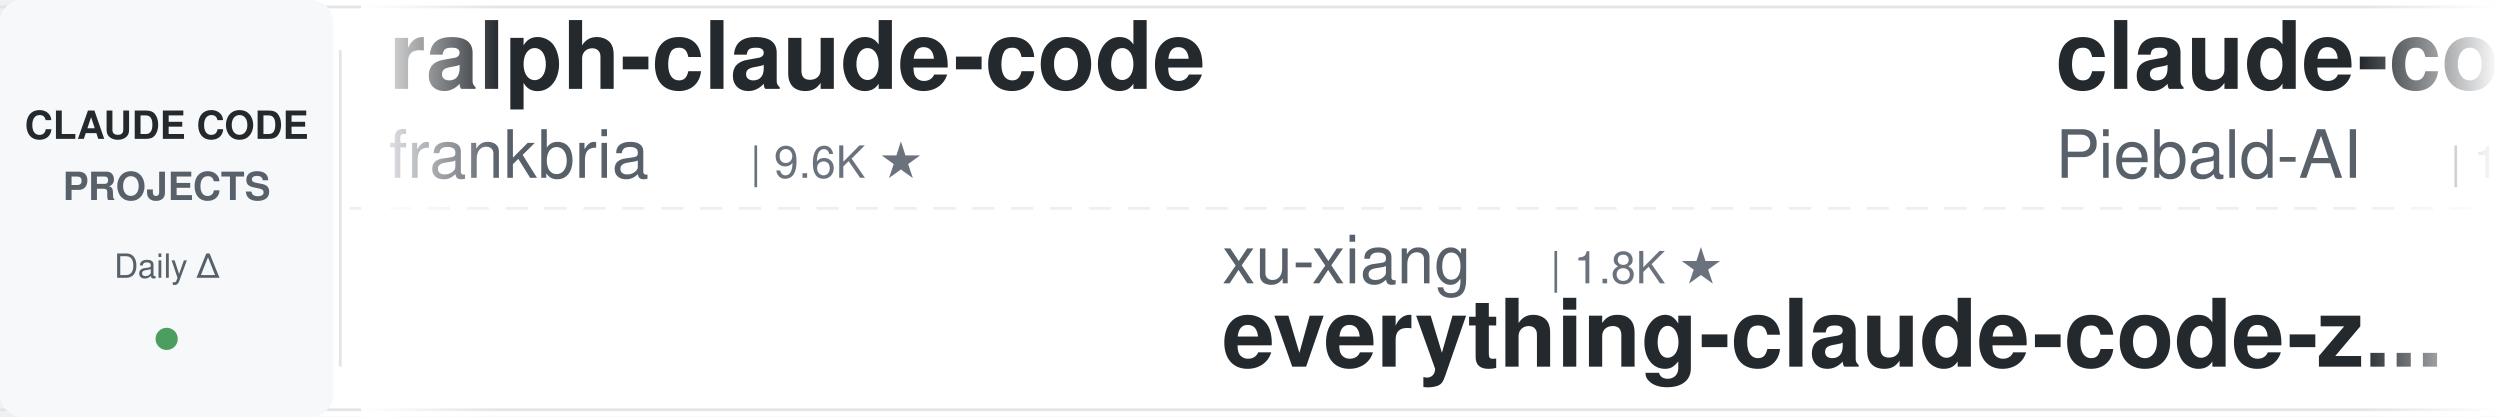
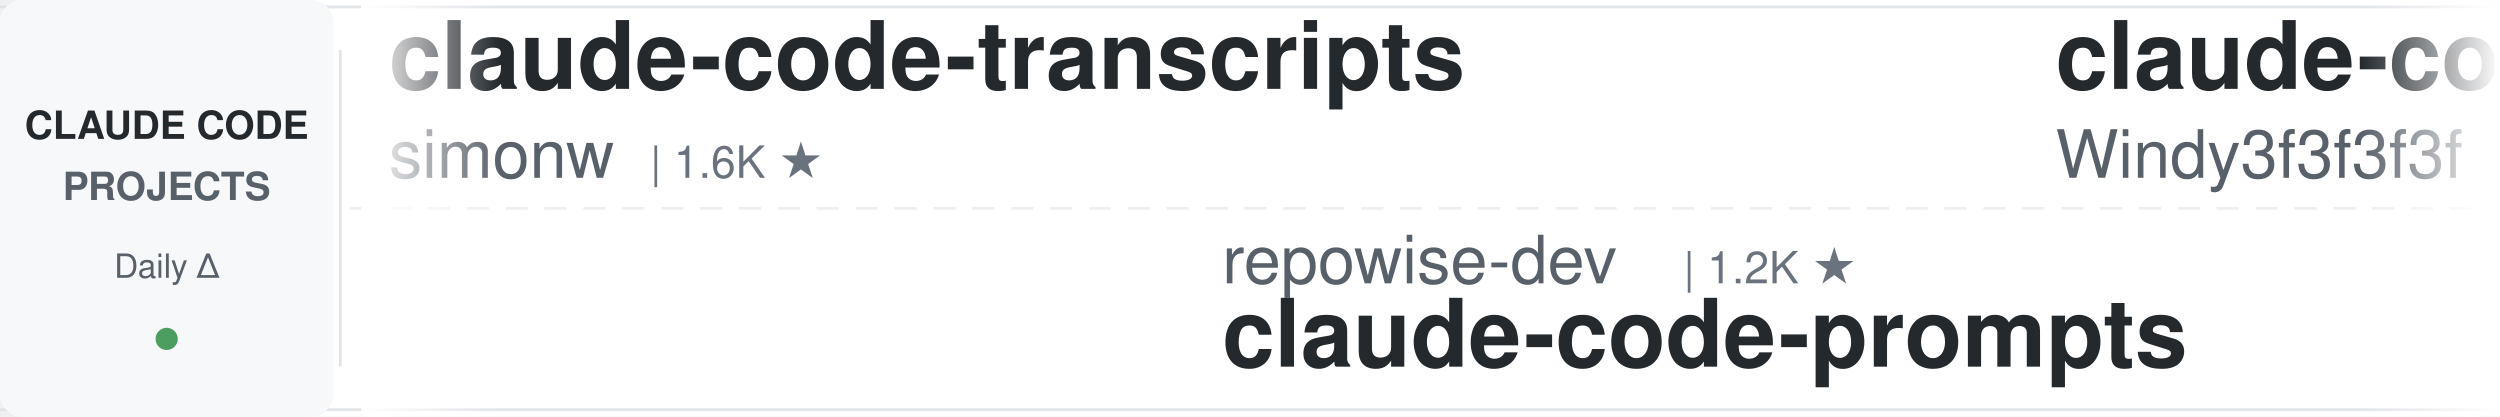
<svg xmlns="http://www.w3.org/2000/svg" width="900" height="150">
  <defs>
    <linearGradient id="leftFade" x1="0%" y1="0%" x2="100%" y2="0%">
      <stop offset="0%" style="stop-color:#ffffff;stop-opacity:1" />
      <stop offset="100%" style="stop-color:#ffffff;stop-opacity:0" />
    </linearGradient>
    <linearGradient id="rightFade" x1="0%" y1="0%" x2="100%" y2="0%">
      <stop offset="0%" style="stop-color:#ffffff;stop-opacity:0" />
      <stop offset="100%" style="stop-color:#ffffff;stop-opacity:1" />
    </linearGradient>
  </defs>
  <rect width="900" height="150" fill="#ffffff" rx="8" />
  <rect x="0" y="2" width="900" height="1" fill="#e1e4e8" />
  <rect x="0" y="147" width="900" height="1" fill="#e1e4e8" />
  <line x1="0" y1="75" x2="900" y2="75" stroke="#e1e4e8" stroke-width="1" stroke-dasharray="8 6" opacity="0.6" />
  <rect x="0" y="0" width="120" height="150" fill="#f6f8fa" rx="8" />
  <text x="60" y="50" font-family="-apple-system, BlinkMacSystemFont, 'Segoe UI', Helvetica, Arial, sans-serif" font-size="14" font-weight="600" fill="#24292e" text-anchor="middle">CLAUDE CODE</text>
  <text x="60" y="72" font-family="-apple-system, BlinkMacSystemFont, 'Segoe UI', Helvetica, Arial, sans-serif" font-size="14" font-weight="600" fill="#586069" text-anchor="middle">PROJECTS</text>
  <text x="60" y="100" font-family="-apple-system, BlinkMacSystemFont, 'Segoe UI', Helvetica, Arial, sans-serif" font-size="12" font-weight="500" fill="#586069" text-anchor="middle">Daily Δ</text>
  <circle cx="60" cy="122" r="4" fill="#22863a" opacity="0.8" />
  <rect x="122" y="18" width="1" height="114" fill="#e1e4e8" />
  <clipPath id="tickerClip">
    <rect x="130" y="0" width="770" height="150" />
  </clipPath>
  <g clip-path="url(#tickerClip)">
    <g id="tickerItems">
      <animateTransform attributeName="transform" attributeType="XML" type="translate" from="0 0" to="-3000 0" dur="54s" repeatCount="indefinite" />
      <g transform="translate(0, 0)">
-         <text x="140" y="32" font-family="-apple-system, BlinkMacSystemFont, 'Segoe UI', Helvetica, Arial, sans-serif" font-size="34" font-weight="600" fill="#24292e">ralph-claude-code</text>
-         <text x="140" y="64" font-family="-apple-system, BlinkMacSystemFont, 'Segoe UI', Helvetica, Arial, sans-serif" font-size="24" font-weight="400" fill="#586069">frankbria</text>
-         <text x="270" y="64" font-family="-apple-system, BlinkMacSystemFont, 'Segoe UI', Helvetica, Arial, sans-serif" font-size="16" font-weight="500" fill="#6a737d">| 9.6K ★</text>
+         <text x="140" y="32" font-family="-apple-system, BlinkMacSystemFont, 'Segoe UI', Helvetica, Arial, sans-serif" font-size="34" font-weight="600" fill="#24292e">claude-code-transcripts</text>
+         <text x="140" y="64" font-family="-apple-system, BlinkMacSystemFont, 'Segoe UI', Helvetica, Arial, sans-serif" font-size="24" font-weight="400" fill="#586069">simonw</text>
+         <text x="234" y="64" font-family="-apple-system, BlinkMacSystemFont, 'Segoe UI', Helvetica, Arial, sans-serif" font-size="16" font-weight="500" fill="#6a737d">| 1.6K ★</text>
      </g>
      <g transform="translate(300, 0)">
-         <text x="140" y="102" font-family="-apple-system, BlinkMacSystemFont, 'Segoe UI', Helvetica, Arial, sans-serif" font-size="24" font-weight="400" fill="#586069">xu-xiang</text>
-         <text x="258" y="102" font-family="-apple-system, BlinkMacSystemFont, 'Segoe UI', Helvetica, Arial, sans-serif" font-size="16" font-weight="500" fill="#6a737d">| 1.8K ★</text>
-         <text x="140" y="132" font-family="-apple-system, BlinkMacSystemFont, 'Segoe UI', Helvetica, Arial, sans-serif" font-size="34" font-weight="600" fill="#24292e">everything-claude-code-z...</text>
+         <text x="140" y="102" font-family="-apple-system, BlinkMacSystemFont, 'Segoe UI', Helvetica, Arial, sans-serif" font-size="24" font-weight="400" fill="#586069">repowise-dev</text>
+         <text x="306" y="102" font-family="-apple-system, BlinkMacSystemFont, 'Segoe UI', Helvetica, Arial, sans-serif" font-size="16" font-weight="500" fill="#6a737d">| 1.2K ★</text>
+         <text x="140" y="132" font-family="-apple-system, BlinkMacSystemFont, 'Segoe UI', Helvetica, Arial, sans-serif" font-size="34" font-weight="600" fill="#24292e">claude-code-prompts</text>
      </g>
      <g transform="translate(600, 0)">
-         <text x="140" y="32" font-family="-apple-system, BlinkMacSystemFont, 'Segoe UI', Helvetica, Arial, sans-serif" font-size="34" font-weight="600" fill="#24292e">claude-code-system-promp...</text>
-         <text x="140" y="64" font-family="-apple-system, BlinkMacSystemFont, 'Segoe UI', Helvetica, Arial, sans-serif" font-size="24" font-weight="400" fill="#586069">Piebald-AI</text>
-         <text x="282" y="64" font-family="-apple-system, BlinkMacSystemFont, 'Segoe UI', Helvetica, Arial, sans-serif" font-size="16" font-weight="500" fill="#6a737d">| 12.1K ★</text>
+         <text x="140" y="32" font-family="-apple-system, BlinkMacSystemFont, 'Segoe UI', Helvetica, Arial, sans-serif" font-size="34" font-weight="600" fill="#24292e">claude-code-from-scratch</text>
+         <text x="140" y="64" font-family="-apple-system, BlinkMacSystemFont, 'Segoe UI', Helvetica, Arial, sans-serif" font-size="24" font-weight="400" fill="#586069">Windy3f3f3f3f</text>
+         <text x="318" y="64" font-family="-apple-system, BlinkMacSystemFont, 'Segoe UI', Helvetica, Arial, sans-serif" font-size="16" font-weight="500" fill="#6a737d">| 2.5K ★</text>
      </g>
      <g transform="translate(900, 0)">
-         <text x="140" y="102" font-family="-apple-system, BlinkMacSystemFont, 'Segoe UI', Helvetica, Arial, sans-serif" font-size="24" font-weight="400" fill="#586069">disler</text>
-         <text x="234" y="102" font-family="-apple-system, BlinkMacSystemFont, 'Segoe UI', Helvetica, Arial, sans-serif" font-size="16" font-weight="500" fill="#6a737d">| 3.9K ★</text>
-         <text x="140" y="132" font-family="-apple-system, BlinkMacSystemFont, 'Segoe UI', Helvetica, Arial, sans-serif" font-size="34" font-weight="600" fill="#24292e">claude-code-hooks-master...</text>
+         <text x="140" y="102" font-family="-apple-system, BlinkMacSystemFont, 'Segoe UI', Helvetica, Arial, sans-serif" font-size="24" font-weight="400" fill="#586069">diet103</text>
+         <text x="246" y="102" font-family="-apple-system, BlinkMacSystemFont, 'Segoe UI', Helvetica, Arial, sans-serif" font-size="16" font-weight="500" fill="#6a737d">| 10.0K ★</text>
+         <text x="140" y="132" font-family="-apple-system, BlinkMacSystemFont, 'Segoe UI', Helvetica, Arial, sans-serif" font-size="34" font-weight="600" fill="#24292e">claude-code-infrastructu...</text>
      </g>
      <g transform="translate(1200, 0)">
-         <text x="140" y="32" font-family="-apple-system, BlinkMacSystemFont, 'Segoe UI', Helvetica, Arial, sans-serif" font-size="34" font-weight="600" fill="#24292e">Claude-Code-Game-Studios</text>
-         <text x="140" y="64" font-family="-apple-system, BlinkMacSystemFont, 'Segoe UI', Helvetica, Arial, sans-serif" font-size="24" font-weight="400" fill="#586069">Donchitos</text>
-         <text x="270" y="64" font-family="-apple-system, BlinkMacSystemFont, 'Segoe UI', Helvetica, Arial, sans-serif" font-size="16" font-weight="500" fill="#6a737d">| 23.5K ★</text>
+         <text x="140" y="32" font-family="-apple-system, BlinkMacSystemFont, 'Segoe UI', Helvetica, Arial, sans-serif" font-size="34" font-weight="600" fill="#24292e">ECC</text>
+         <text x="140" y="64" font-family="-apple-system, BlinkMacSystemFont, 'Segoe UI', Helvetica, Arial, sans-serif" font-size="24" font-weight="400" fill="#586069">affaan-m</text>
+         <text x="258" y="64" font-family="-apple-system, BlinkMacSystemFont, 'Segoe UI', Helvetica, Arial, sans-serif" font-size="16" font-weight="500" fill="#6a737d">| 235.8K ★</text>
      </g>
      <g transform="translate(1500, 0)">
+         <text x="140" y="102" font-family="-apple-system, BlinkMacSystemFont, 'Segoe UI', Helvetica, Arial, sans-serif" font-size="24" font-weight="400" fill="#586069">Yuyz0112</text>
+         <text x="258" y="102" font-family="-apple-system, BlinkMacSystemFont, 'Segoe UI', Helvetica, Arial, sans-serif" font-size="16" font-weight="500" fill="#6a737d">| 2.4K ★</text>
+         <text x="140" y="132" font-family="-apple-system, BlinkMacSystemFont, 'Segoe UI', Helvetica, Arial, sans-serif" font-size="34" font-weight="600" fill="#24292e">claude-code-reverse</text>
+       </g>
+       <g transform="translate(1800, 0)">
+         <text x="140" y="32" font-family="-apple-system, BlinkMacSystemFont, 'Segoe UI', Helvetica, Arial, sans-serif" font-size="34" font-weight="600" fill="#24292e">claude-code-analysis</text>
+         <text x="140" y="64" font-family="-apple-system, BlinkMacSystemFont, 'Segoe UI', Helvetica, Arial, sans-serif" font-size="24" font-weight="400" fill="#586069">liuup</text>
+         <text x="222" y="64" font-family="-apple-system, BlinkMacSystemFont, 'Segoe UI', Helvetica, Arial, sans-serif" font-size="16" font-weight="500" fill="#6a737d">| 3.7K ★</text>
+       </g>
+       <g transform="translate(2100, 0)">
        <text x="140" y="102" font-family="-apple-system, BlinkMacSystemFont, 'Segoe UI', Helvetica, Arial, sans-serif" font-size="24" font-weight="400" fill="#586069">jqueryscript</text>
        <text x="306" y="102" font-family="-apple-system, BlinkMacSystemFont, 'Segoe UI', Helvetica, Arial, sans-serif" font-size="16" font-weight="500" fill="#6a737d">| 483 ★</text>
        <text x="140" y="132" font-family="-apple-system, BlinkMacSystemFont, 'Segoe UI', Helvetica, Arial, sans-serif" font-size="34" font-weight="600" fill="#24292e">awesome-claude-code</text>
      </g>
-       <g transform="translate(1800, 0)">
-         <text x="140" y="32" font-family="-apple-system, BlinkMacSystemFont, 'Segoe UI', Helvetica, Arial, sans-serif" font-size="34" font-weight="600" fill="#24292e">claude-code-source-build</text>
-         <text x="140" y="64" font-family="-apple-system, BlinkMacSystemFont, 'Segoe UI', Helvetica, Arial, sans-serif" font-size="24" font-weight="400" fill="#586069">andrew-kramer-inno</text>
-         <text x="378" y="64" font-family="-apple-system, BlinkMacSystemFont, 'Segoe UI', Helvetica, Arial, sans-serif" font-size="16" font-weight="500" fill="#6a737d">| 593 ★</text>
-       </g>
-       <g transform="translate(2100, 0)">
-         <text x="140" y="102" font-family="-apple-system, BlinkMacSystemFont, 'Segoe UI', Helvetica, Arial, sans-serif" font-size="24" font-weight="400" fill="#586069">jeremylongshore</text>
-         <text x="342" y="102" font-family="-apple-system, BlinkMacSystemFont, 'Segoe UI', Helvetica, Arial, sans-serif" font-size="16" font-weight="500" fill="#6a737d">| 2.6K ★</text>
-         <text x="140" y="132" font-family="-apple-system, BlinkMacSystemFont, 'Segoe UI', Helvetica, Arial, sans-serif" font-size="34" font-weight="600" fill="#24292e">claude-code-plugins-plus...</text>
-       </g>
      <g transform="translate(2400, 0)">
-         <text x="140" y="32" font-family="-apple-system, BlinkMacSystemFont, 'Segoe UI', Helvetica, Arial, sans-serif" font-size="34" font-weight="600" fill="#24292e">claude-code-hub</text>
-         <text x="140" y="64" font-family="-apple-system, BlinkMacSystemFont, 'Segoe UI', Helvetica, Arial, sans-serif" font-size="24" font-weight="400" fill="#586069">ding113</text>
-         <text x="246" y="64" font-family="-apple-system, BlinkMacSystemFont, 'Segoe UI', Helvetica, Arial, sans-serif" font-size="16" font-weight="500" fill="#6a737d">| 3.3K ★</text>
+         <text x="140" y="32" font-family="-apple-system, BlinkMacSystemFont, 'Segoe UI', Helvetica, Arial, sans-serif" font-size="34" font-weight="600" fill="#24292e">everything-claude-code-z...</text>
+         <text x="140" y="64" font-family="-apple-system, BlinkMacSystemFont, 'Segoe UI', Helvetica, Arial, sans-serif" font-size="24" font-weight="400" fill="#586069">xu-xiang</text>
+         <text x="258" y="64" font-family="-apple-system, BlinkMacSystemFont, 'Segoe UI', Helvetica, Arial, sans-serif" font-size="16" font-weight="500" fill="#6a737d">| 1.8K ★</text>
      </g>
      <g transform="translate(2700, 0)">
+         <text x="140" y="102" font-family="-apple-system, BlinkMacSystemFont, 'Segoe UI', Helvetica, Arial, sans-serif" font-size="24" font-weight="400" fill="#586069">davila7</text>
+         <text x="246" y="102" font-family="-apple-system, BlinkMacSystemFont, 'Segoe UI', Helvetica, Arial, sans-serif" font-size="16" font-weight="500" fill="#6a737d">| 30.0K ★</text>
+         <text x="140" y="132" font-family="-apple-system, BlinkMacSystemFont, 'Segoe UI', Helvetica, Arial, sans-serif" font-size="34" font-weight="600" fill="#24292e">claude-code-templates</text>
+       </g>
+       <g transform="translate(3000, 0)">
+         <text x="140" y="32" font-family="-apple-system, BlinkMacSystemFont, 'Segoe UI', Helvetica, Arial, sans-serif" font-size="34" font-weight="600" fill="#24292e">claude-code-transcripts</text>
+         <text x="140" y="64" font-family="-apple-system, BlinkMacSystemFont, 'Segoe UI', Helvetica, Arial, sans-serif" font-size="24" font-weight="400" fill="#586069">simonw</text>
+         <text x="234" y="64" font-family="-apple-system, BlinkMacSystemFont, 'Segoe UI', Helvetica, Arial, sans-serif" font-size="16" font-weight="500" fill="#6a737d">| 1.6K ★</text>
+       </g>
+       <g transform="translate(3300, 0)">
        <text x="140" y="102" font-family="-apple-system, BlinkMacSystemFont, 'Segoe UI', Helvetica, Arial, sans-serif" font-size="24" font-weight="400" fill="#586069">repowise-dev</text>
        <text x="306" y="102" font-family="-apple-system, BlinkMacSystemFont, 'Segoe UI', Helvetica, Arial, sans-serif" font-size="16" font-weight="500" fill="#6a737d">| 1.2K ★</text>
        <text x="140" y="132" font-family="-apple-system, BlinkMacSystemFont, 'Segoe UI', Helvetica, Arial, sans-serif" font-size="34" font-weight="600" fill="#24292e">claude-code-prompts</text>
      </g>
-       <g transform="translate(3000, 0)">
-         <text x="140" y="32" font-family="-apple-system, BlinkMacSystemFont, 'Segoe UI', Helvetica, Arial, sans-serif" font-size="34" font-weight="600" fill="#24292e">ralph-claude-code</text>
-         <text x="140" y="64" font-family="-apple-system, BlinkMacSystemFont, 'Segoe UI', Helvetica, Arial, sans-serif" font-size="24" font-weight="400" fill="#586069">frankbria</text>
-         <text x="270" y="64" font-family="-apple-system, BlinkMacSystemFont, 'Segoe UI', Helvetica, Arial, sans-serif" font-size="16" font-weight="500" fill="#6a737d">| 9.6K ★</text>
-       </g>
-       <g transform="translate(3300, 0)">
-         <text x="140" y="102" font-family="-apple-system, BlinkMacSystemFont, 'Segoe UI', Helvetica, Arial, sans-serif" font-size="24" font-weight="400" fill="#586069">xu-xiang</text>
-         <text x="258" y="102" font-family="-apple-system, BlinkMacSystemFont, 'Segoe UI', Helvetica, Arial, sans-serif" font-size="16" font-weight="500" fill="#6a737d">| 1.8K ★</text>
-         <text x="140" y="132" font-family="-apple-system, BlinkMacSystemFont, 'Segoe UI', Helvetica, Arial, sans-serif" font-size="34" font-weight="600" fill="#24292e">everything-claude-code-z...</text>
-       </g>
      <g transform="translate(3600, 0)">
-         <text x="140" y="32" font-family="-apple-system, BlinkMacSystemFont, 'Segoe UI', Helvetica, Arial, sans-serif" font-size="34" font-weight="600" fill="#24292e">claude-code-system-promp...</text>
-         <text x="140" y="64" font-family="-apple-system, BlinkMacSystemFont, 'Segoe UI', Helvetica, Arial, sans-serif" font-size="24" font-weight="400" fill="#586069">Piebald-AI</text>
-         <text x="282" y="64" font-family="-apple-system, BlinkMacSystemFont, 'Segoe UI', Helvetica, Arial, sans-serif" font-size="16" font-weight="500" fill="#6a737d">| 12.1K ★</text>
+         <text x="140" y="32" font-family="-apple-system, BlinkMacSystemFont, 'Segoe UI', Helvetica, Arial, sans-serif" font-size="34" font-weight="600" fill="#24292e">claude-code-from-scratch</text>
+         <text x="140" y="64" font-family="-apple-system, BlinkMacSystemFont, 'Segoe UI', Helvetica, Arial, sans-serif" font-size="24" font-weight="400" fill="#586069">Windy3f3f3f3f</text>
+         <text x="318" y="64" font-family="-apple-system, BlinkMacSystemFont, 'Segoe UI', Helvetica, Arial, sans-serif" font-size="16" font-weight="500" fill="#6a737d">| 2.5K ★</text>
      </g>
      <g transform="translate(3900, 0)">
-         <text x="140" y="102" font-family="-apple-system, BlinkMacSystemFont, 'Segoe UI', Helvetica, Arial, sans-serif" font-size="24" font-weight="400" fill="#586069">disler</text>
-         <text x="234" y="102" font-family="-apple-system, BlinkMacSystemFont, 'Segoe UI', Helvetica, Arial, sans-serif" font-size="16" font-weight="500" fill="#6a737d">| 3.9K ★</text>
-         <text x="140" y="132" font-family="-apple-system, BlinkMacSystemFont, 'Segoe UI', Helvetica, Arial, sans-serif" font-size="34" font-weight="600" fill="#24292e">claude-code-hooks-master...</text>
+         <text x="140" y="102" font-family="-apple-system, BlinkMacSystemFont, 'Segoe UI', Helvetica, Arial, sans-serif" font-size="24" font-weight="400" fill="#586069">diet103</text>
+         <text x="246" y="102" font-family="-apple-system, BlinkMacSystemFont, 'Segoe UI', Helvetica, Arial, sans-serif" font-size="16" font-weight="500" fill="#6a737d">| 10.0K ★</text>
+         <text x="140" y="132" font-family="-apple-system, BlinkMacSystemFont, 'Segoe UI', Helvetica, Arial, sans-serif" font-size="34" font-weight="600" fill="#24292e">claude-code-infrastructu...</text>
      </g>
    </g>
  </g>
  <rect x="130" y="0" width="50" height="150" fill="url(#leftFade)" />
  <rect x="850" y="0" width="50" height="150" fill="url(#rightFade)" />
</svg>
